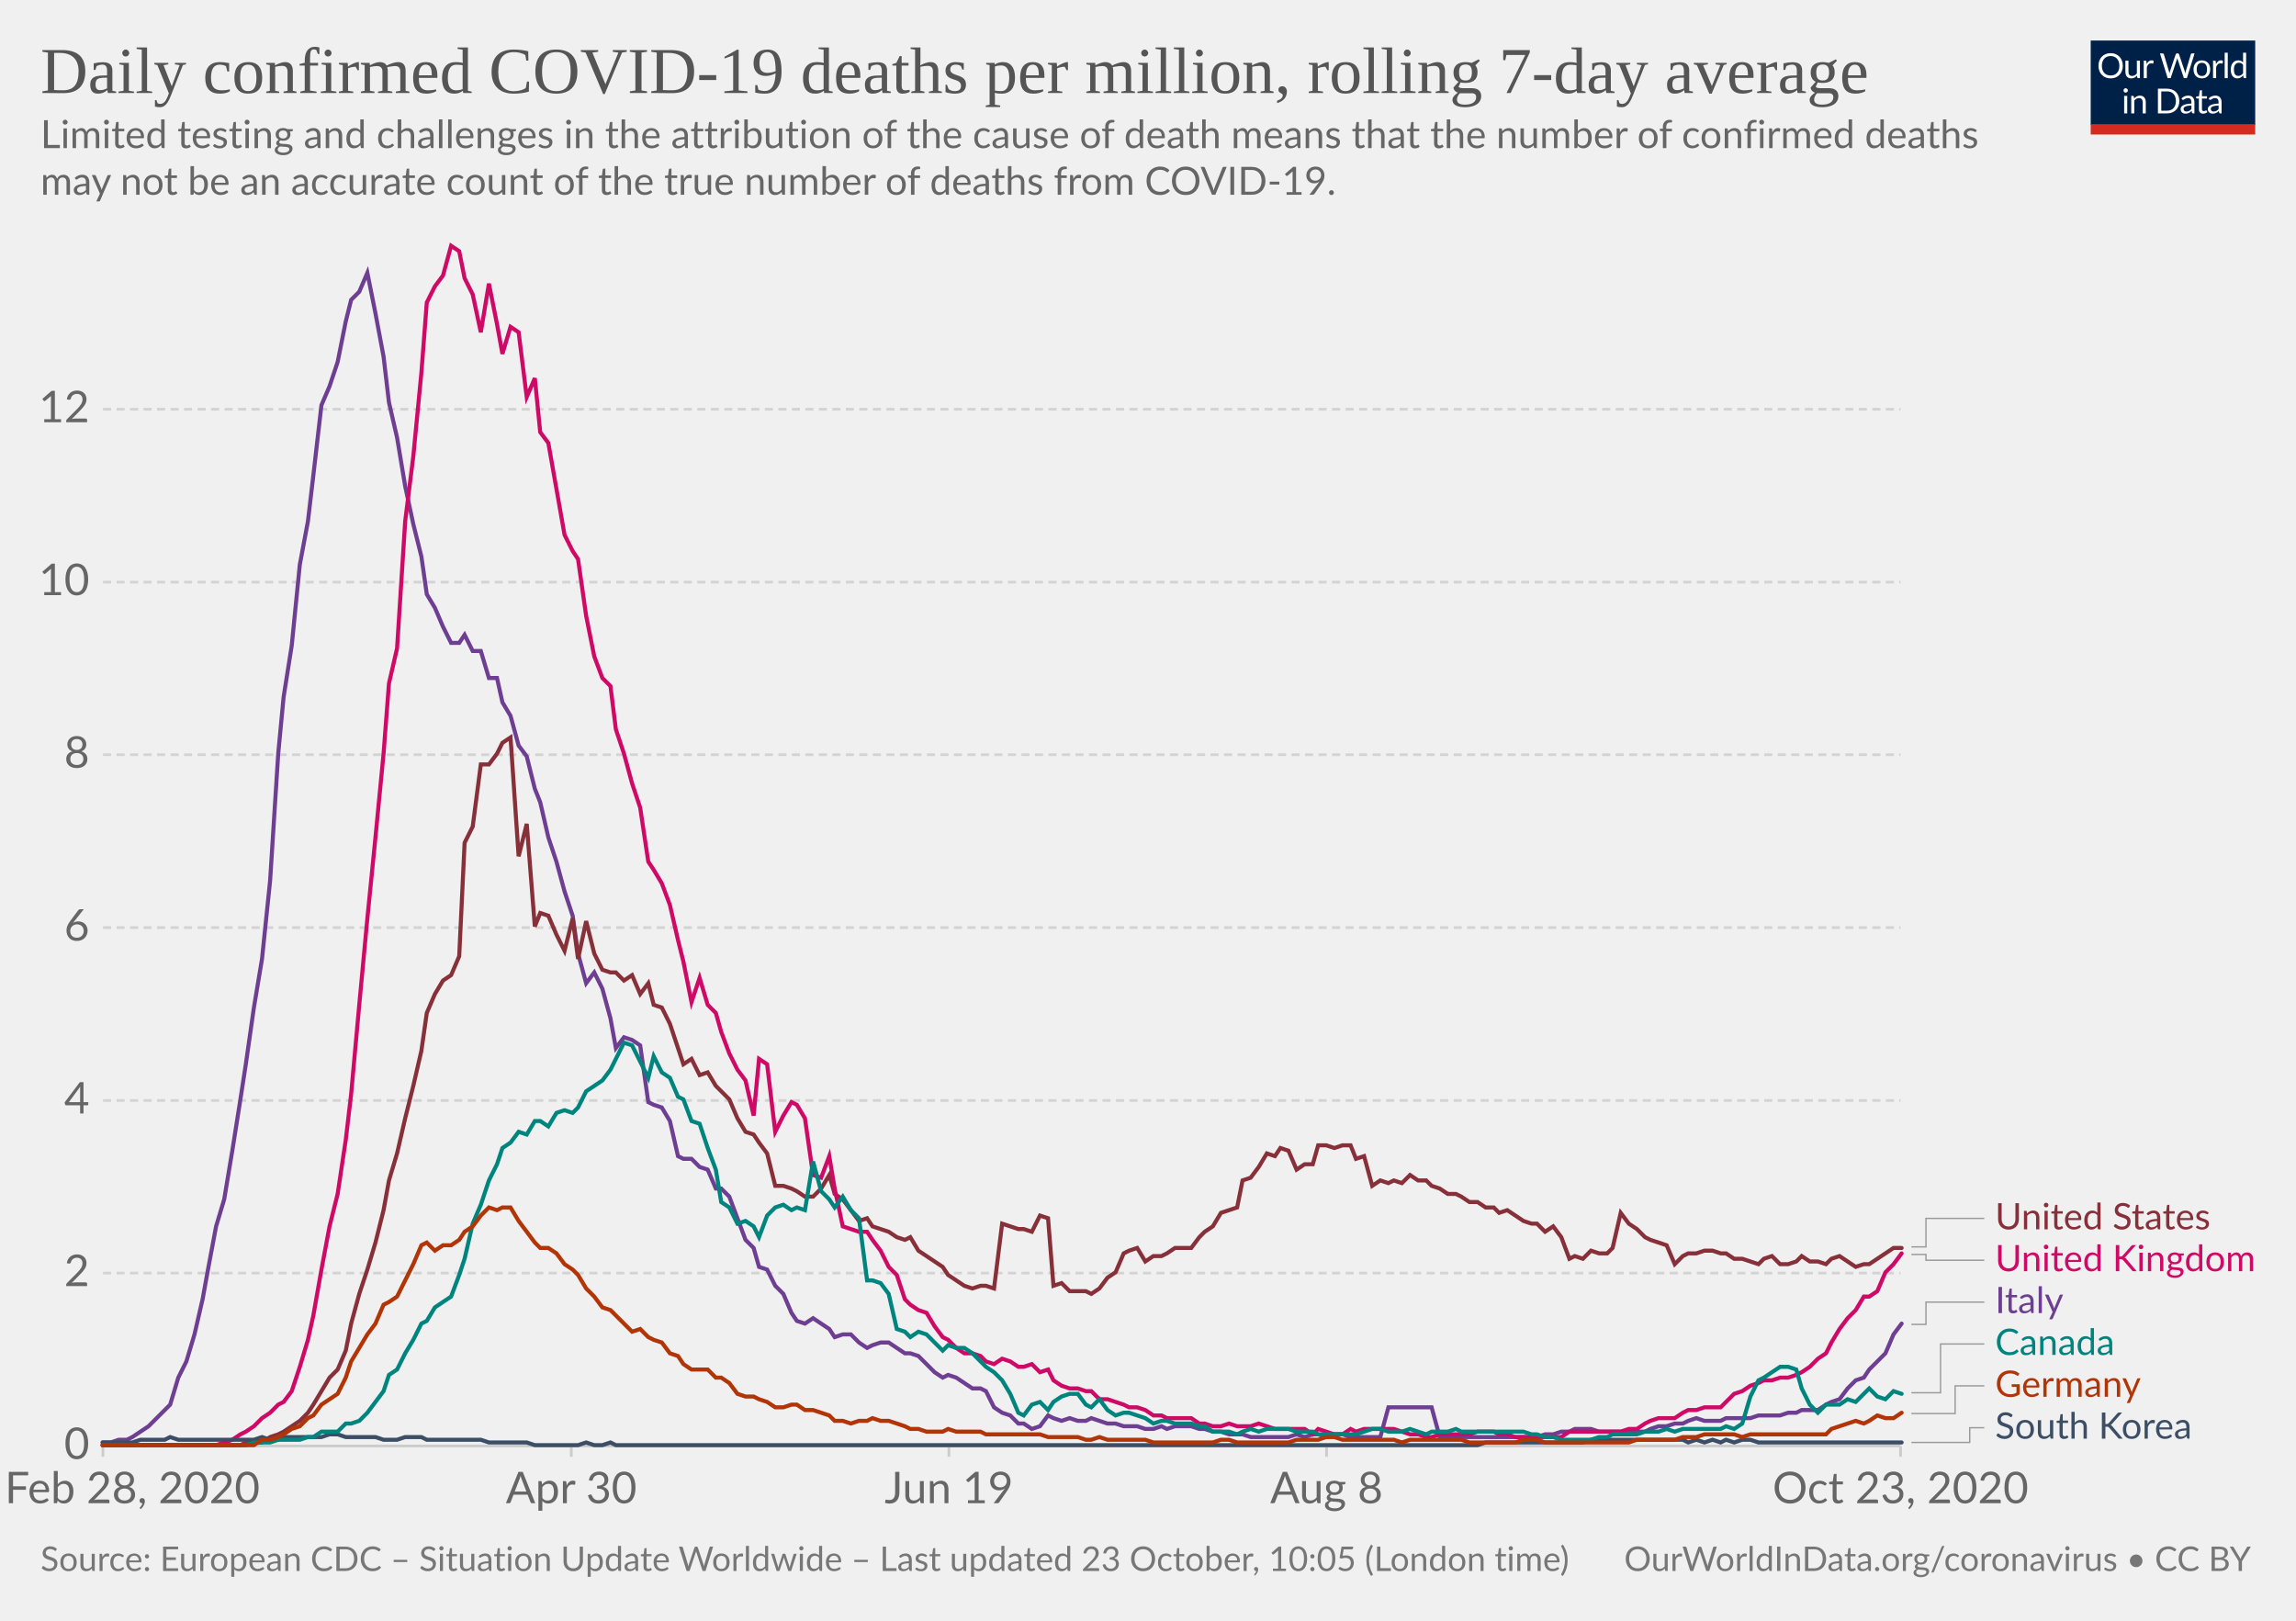
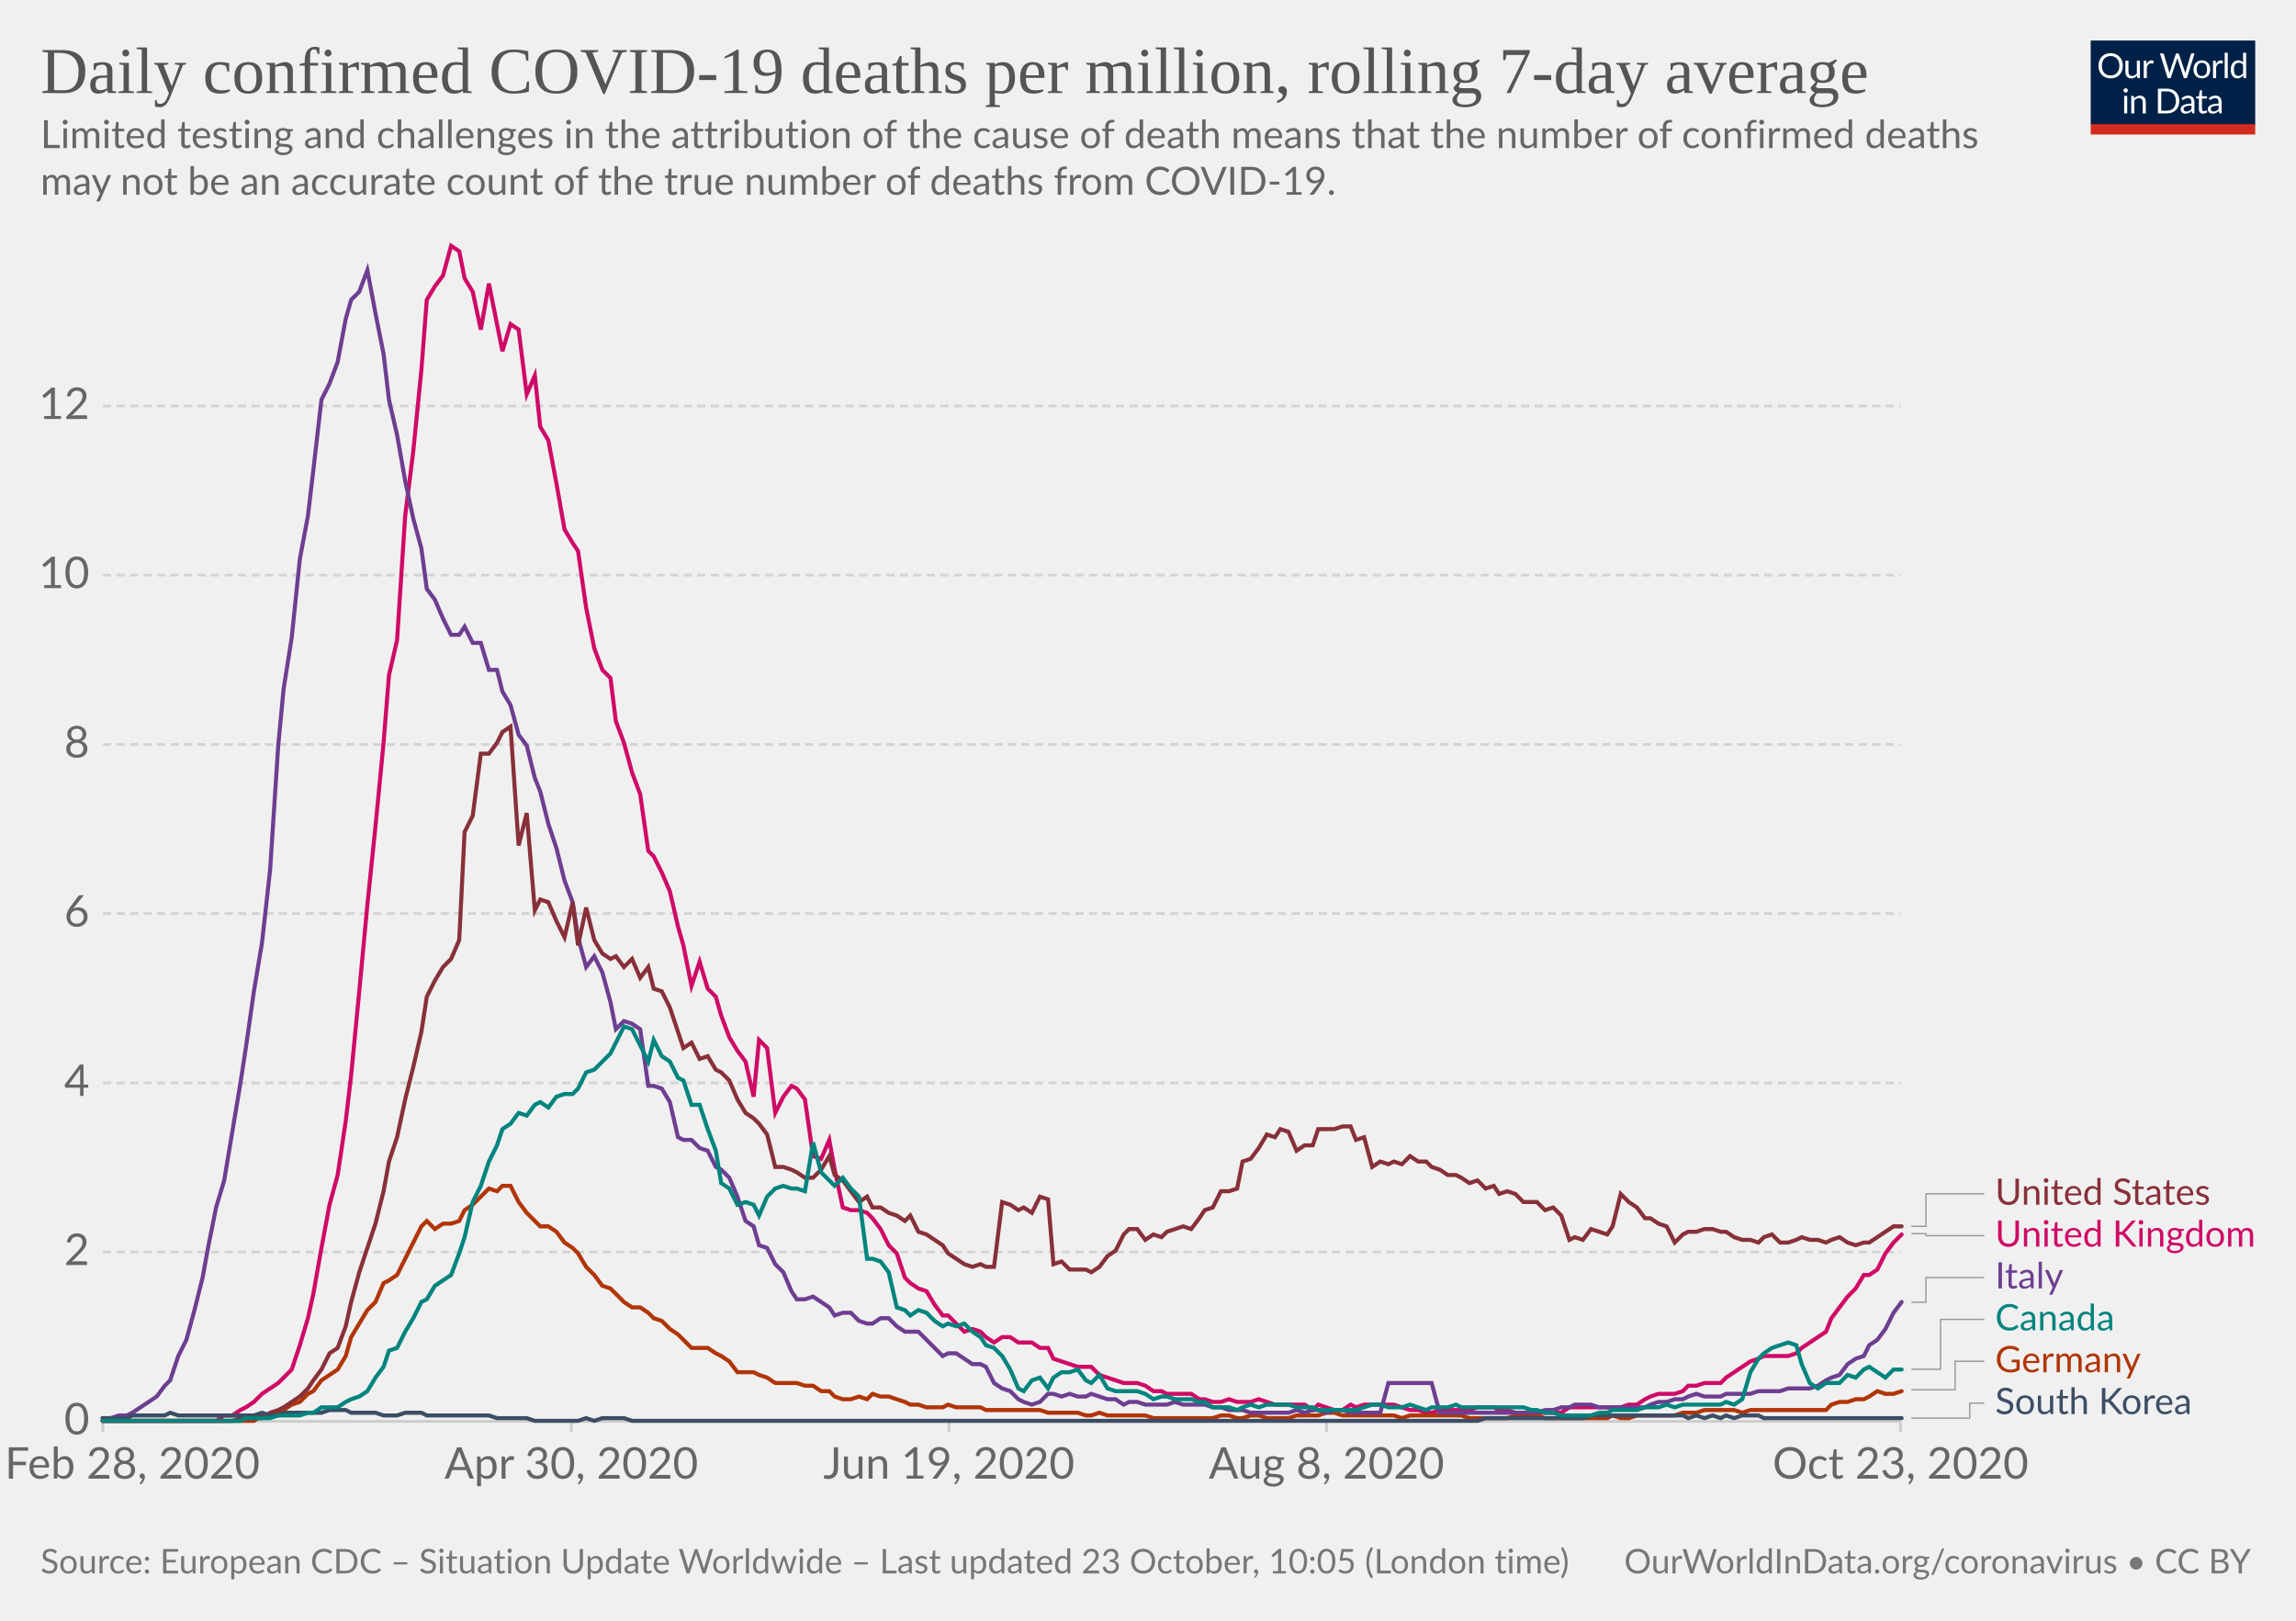
<svg xmlns="http://www.w3.org/2000/svg" version="1.1" style="background-color:#fff;-webkit-font-smoothing:antialiased" width="850" height="600" viewBox="0 0 850 600" font-family="Lato,'Helvetica Neue',Helvetica,Arial,sans-serif" font-size="18" text-rendering="optimizeLegibility">
  <g class="HeaderView">
    <g transform="matrix(.29 0 0 .29 774 15)">
-       <svg width="210" height="120" viewBox="0 0 210 120" fill="none">
+       <svg className="owidLog" width="210" height="120" viewBox="0 0 210 120" fill="none">
        <g clip-path="url(#clip0)">
          <path d="M0 0h210v107.89H0V0z" fill="#002147" />
          <path d="M40.98 32.25c0 2.36-.38 4.53-1.12 6.51a14.26 14.26 0 01-8.1 8.4c-1.9.78-4.02 1.17-6.34 1.17a16.6 16.6 0 01-6.33-1.17 14.31 14.31 0 01-8.08-8.4 18.29 18.29 0 01-1.12-6.51c0-2.36.38-4.53 1.12-6.5a14.32 14.32 0 018.07-8.44c1.92-.8 4.03-1.19 6.34-1.19 2.32 0 4.43.4 6.34 1.19 1.92.8 3.56 1.9 4.93 3.34a14.87 14.87 0 013.17 5.1 18.1 18.1 0 011.12 6.5zm-4.38 0c0-1.94-.26-3.68-.8-5.22a10.91 10.91 0 00-2.24-3.89 9.68 9.68 0 00-3.52-2.46 11.95 11.95 0 00-4.62-.86c-1.68 0-3.21.28-4.6.86a9.88 9.88 0 00-3.54 2.46 10.91 10.91 0 00-2.24 3.9c-.53 1.53-.8 3.27-.8 5.2 0 1.94.27 3.68.8 5.22a11.17 11.17 0 002.24 3.9 10.01 10.01 0 003.55 2.44c1.38.56 2.9.83 4.6.83 1.7 0 3.24-.27 4.61-.83a9.8 9.8 0 003.52-2.44 11.17 11.17 0 002.25-3.9c.53-1.54.8-3.28.8-5.21zm26.22-6.54V48H60.5c-.56 0-.9-.27-1.05-.81l-.31-2.4a12.45 12.45 0 01-3.26 2.6c-1.2.64-2.58.96-4.13.96-1.22 0-2.3-.2-3.24-.6a6.52 6.52 0 01-2.33-1.7 7.37 7.37 0 01-1.43-2.67c-.3-1.04-.46-2.2-.46-3.45V25.7h3.91v14.22c0 1.68.38 2.99 1.15 3.91.77.93 1.96 1.39 3.54 1.39 1.16 0 2.24-.27 3.23-.82a10.42 10.42 0 002.8-2.28V25.7h3.91zm8.61 4.47a9.94 9.94 0 012.6-3.56 5.64 5.64 0 013.76-1.3c.47 0 .92.05 1.34.15.44.1.83.27 1.17.49l-.3 2.92c-.09.37-.3.55-.66.55-.2 0-.5-.04-.9-.13a6.21 6.21 0 00-3.24.18c-.54.2-1.03.5-1.47.92-.42.4-.81.9-1.17 1.5-.33.58-.64 1.26-.92 2.02V48H67.7V25.71h2.25c.42 0 .72.08.88.25.16.16.27.44.33.83l.26 3.39zm61.16-13.7L122.75 48h-3.82l-7.99-24.05a21.95 21.95 0 01-.42-1.58 38.36 38.36 0 01-.44 1.58L102.05 48h-3.83L88.4 16.47h3.54c.38 0 .7.1.95.29.26.2.43.43.5.73l6.52 21.9c.1.4.2.83.28 1.28.1.46.2.94.29 1.46l.3-1.46c.12-.47.25-.9.38-1.27l7.41-21.91c.1-.25.26-.48.51-.69.27-.22.58-.33.95-.33h1.23c.38 0 .69.1.92.29.24.2.41.43.53.73l7.4 21.9a28.4 28.4 0 01.68 2.62 29.52 29.52 0 01.52-2.61l6.54-21.91c.07-.27.23-.5.48-.7.27-.21.58-.32.95-.32h3.32zm9.35 8.88c1.63 0 3.1.27 4.4.82a9.43 9.43 0 015.46 5.94c.5 1.4.74 2.98.74 4.73 0 1.76-.25 3.34-.74 4.75a9.43 9.43 0 01-5.46 5.92c-1.3.52-2.77.79-4.4.79-1.64 0-3.12-.27-4.44-.8a9.42 9.42 0 01-3.35-2.3c-.92-1-1.63-2.2-2.13-3.61-.49-1.41-.73-3-.73-4.75s.24-3.33.73-4.73c.5-1.43 1.2-2.64 2.13-3.63a9.4 9.4 0 013.35-2.31c1.32-.55 2.8-.82 4.44-.82zm0 19.89c2.2 0 3.84-.73 4.93-2.2 1.08-1.48 1.63-3.54 1.63-6.18 0-2.66-.55-4.72-1.63-6.2-1.09-1.49-2.73-2.23-4.93-2.23-1.12 0-2.09.2-2.93.57a5.7 5.7 0 00-2.06 1.65 7.5 7.5 0 00-1.24 2.67c-.26 1.04-.4 2.22-.4 3.54 0 2.64.55 4.7 1.64 6.18 1.1 1.47 2.76 2.2 4.99 2.2zm17.97-15.07a9.94 9.94 0 012.6-3.56 5.64 5.64 0 013.76-1.3c.47 0 .91.05 1.34.15.44.1.83.27 1.16.49l-.28 2.92c-.09.37-.31.55-.66.55-.2 0-.5-.04-.9-.13a6.2 6.2 0 00-3.24.18c-.54.2-1.03.5-1.47.92-.43.4-.82.9-1.17 1.5a13.1 13.1 0 00-.92 2.02V48h-3.94V25.71h2.24c.43 0 .72.08.88.25.17.16.28.44.33.83l.27 3.39zm15.04-14.59V48h-3.92V15.6h3.92zm19.55 15.43a6.22 6.22 0 00-2.38-2.05 6.7 6.7 0 00-2.86-.6c-2.07 0-3.66.75-4.77 2.23-1.12 1.48-1.68 3.6-1.68 6.33 0 1.46.13 2.7.38 3.74a7.29 7.29 0 001.1 2.56 4.35 4.35 0 001.78 1.45c.7.3 1.5.46 2.4.46 1.29 0 2.41-.3 3.36-.88a9.6 9.6 0 002.67-2.49V31.02zm3.91-15.43V48h-2.33c-.56 0-.9-.27-1.06-.81l-.35-2.71a12.13 12.13 0 01-3.25 2.77 8.28 8.28 0 01-4.23 1.06 7.31 7.31 0 01-6.14-2.9c-.73-.96-1.3-2.15-1.69-3.57a18.35 18.35 0 01.07-9.48 11.29 11.29 0 011.89-3.7 8.7 8.7 0 017.06-3.34 7.96 7.96 0 016.12 2.62V15.59h3.91zM46.61 70.71V93H42.7V70.71h3.91zm.84-7c0 .39-.08.75-.24 1.09a2.81 2.81 0 01-1.52 1.47 2.67 2.67 0 01-2.16 0 2.9 2.9 0 01-1.45-1.47 2.67 2.67 0 010-2.16c.15-.35.35-.65.6-.9.25-.27.53-.47.85-.62a2.67 2.67 0 012.16 0c.35.15.65.35.9.62.27.25.47.55.62.9.16.34.24.7.24 1.08zm7.97 10.24c.49-.54 1-1.04 1.54-1.48a9.85 9.85 0 013.66-1.84 8.96 8.96 0 015.43.35c.94.4 1.72.97 2.33 1.71a7.36 7.36 0 011.43 2.67c.32 1.04.49 2.19.49 3.45V93h-3.94V78.81c0-1.69-.4-3-1.17-3.92-.76-.93-1.93-1.4-3.5-1.4a6.6 6.6 0 00-3.25.83c-1 .56-1.92 1.31-2.77 2.27V93h-3.94V70.71h2.35c.56 0 .9.28 1.04.82l.3 2.42zm57.7 3.3c0 2.36-.37 4.5-1.11 6.44a14.3 14.3 0 01-3.17 4.98 14.1 14.1 0 01-4.93 3.2c-1.9.76-4.02 1.13-6.33 1.13H85.8V61.47h11.77c2.31 0 4.42.39 6.33 1.15a13.8 13.8 0 018.1 8.18 17.75 17.75 0 011.12 6.45zm-4.37 0c0-1.94-.26-3.67-.8-5.2a10.94 10.94 0 00-2.23-3.87 9.57 9.57 0 00-3.53-2.42 12.23 12.23 0 00-4.61-.83h-7.5v24.62h7.5c1.7 0 3.24-.28 4.61-.84a9.7 9.7 0 003.53-2.4 10.94 10.94 0 002.24-3.87c.53-1.53.8-3.26.8-5.2zm19.8 5.72c-1.8.06-3.34.2-4.62.44-1.26.22-2.3.51-3.1.88-.8.36-1.37.8-1.74 1.3-.35.5-.53 1.05-.53 1.67 0 .58.1 1.1.3 1.52a3 3 0 00.76 1.05c.34.27.73.46 1.17.6.45.11.94.17 1.45.17a7.28 7.28 0 003.5-.81 11.95 11.95 0 002.82-2.2v-4.62zm-12.65-9.11a12.73 12.73 0 013.98-2.66c1.43-.59 3-.88 4.73-.88 1.25 0 2.36.2 3.33.61a6.81 6.81 0 013.94 4.38c.33 1.04.5 2.19.5 3.43V93h-1.74a1.8 1.8 0 01-.88-.18c-.2-.13-.36-.38-.48-.74l-.44-2.12c-.59.55-1.16 1.03-1.72 1.46a9.48 9.48 0 01-3.74 1.7c-.69.15-1.46.23-2.3.23-.87 0-1.69-.12-2.45-.35a5.34 5.34 0 01-3.34-2.93 6.64 6.64 0 01-.49-2.64c0-.88.25-1.72.73-2.53a6.33 6.33 0 012.35-2.17c1.09-.63 2.5-1.15 4.25-1.54 1.75-.41 3.89-.65 6.42-.7v-1.75c0-1.73-.37-3.03-1.12-3.91-.75-.9-1.84-1.34-3.28-1.34-.97 0-1.78.12-2.44.37-.64.23-1.2.5-1.7.81l-1.23.82c-.33.23-.67.35-1 .35-.27 0-.5-.07-.69-.2a2.1 2.1 0 01-.48-.53l-.7-1.25zm27.67 19.5c-1.76 0-3.12-.5-4.07-1.48-.94-.98-1.41-2.4-1.41-4.25V74h-2.68a.9.9 0 01-.6-.2c-.16-.14-.24-.36-.24-.66v-1.56l3.65-.46.9-6.89a.9.9 0 01.29-.52.88.88 0 01.62-.22H142v7.67h6.44V74H142v13.38c0 .94.22 1.63.68 2.09.45.45 1.04.68 1.76.68a3.21 3.21 0 001.85-.53l.55-.35c.16-.12.3-.18.41-.18.2 0 .4.13.55.38l1.15 1.87a7.45 7.45 0 01-2.44 1.5c-.96.35-1.94.52-2.95.52zm19.68-10.4c-1.8.07-3.34.21-4.62.45-1.26.22-2.3.51-3.1.88-.8.36-1.37.8-1.74 1.3-.35.5-.53 1.05-.53 1.67 0 .58.1 1.1.3 1.52.18.42.44.77.76 1.05.34.27.73.46 1.17.6.45.11.94.17 1.45.17a7.3 7.3 0 003.5-.81 12.04 12.04 0 002.82-2.2v-4.62zm-12.65-9.1a12.72 12.72 0 013.99-2.66c1.42-.59 3-.88 4.72-.88 1.25 0 2.36.2 3.33.61a6.81 6.81 0 013.94 4.38c.33 1.04.5 2.19.5 3.43V93h-1.74a1.8 1.8 0 01-.88-.18c-.2-.13-.36-.38-.48-.74l-.44-2.12c-.59.55-1.16 1.03-1.72 1.46a9.48 9.48 0 01-3.74 1.7c-.69.15-1.46.23-2.3.23-.87 0-1.69-.12-2.45-.35a5.33 5.33 0 01-3.34-2.93 6.62 6.62 0 01-.49-2.64c0-.88.25-1.72.73-2.53a6.33 6.33 0 012.35-2.17c1.09-.63 2.5-1.15 4.25-1.54a31.2 31.2 0 016.42-.7v-1.75c0-1.73-.37-3.03-1.12-3.91-.75-.9-1.84-1.34-3.28-1.34-.97 0-1.78.12-2.44.37-.64.23-1.2.5-1.7.81-.46.3-.87.57-1.22.82-.34.23-.68.35-1.02.35-.26 0-.49-.07-.68-.2a1.88 1.88 0 01-.48-.53l-.7-1.25z" fill="#fff" />
          <path fill="#D42B21" d="M0 106.79h210V120H0z" />
        </g>
        <defs>
          <clipPath id="clip0">
            <path fill="#fff" d="M0 0h210v120H0z" />
          </clipPath>
        </defs>
      </svg>
    </g>
-     <a href="https://ourworldindata.org/grapher/daily-covid-deaths-per-million-7-day-average?time=2020-02-28..latest" target="_blank" rel="noopener" font-family="&quot;Playfair Display&quot;,Georgia,&quot;Times New Roman&quot;,serif">
+     <a href="https://ourworldindata.org/grapher/daily-covid-deaths-per-million-7-day-average" target="_blank" rel="noopener" font-family="&quot;Playfair Display&quot;,Georgia,&quot;Times New Roman&quot;,serif">
      <text font-size="24.3" x="15" y="34.4" fill="#555">
        <tspan x="15" y="34.44">Daily confirmed COVID-19 deaths per million, rolling 7-day average</tspan>
      </text>
    </a>
    <text font-size="14.4" x="15" y="54.8" fill="#666">
      <tspan x="15" y="54.82">Limited testing and challenges in the attribution of the cause of death means that the number of confirmed deaths</tspan>
      <tspan x="15" y="72.1">may not be an accurate count of the true number of deaths from COVID-19.</tspan>
    </text>
  </g>
  <g class="LineChart">
-     <defs>
-       <clipPath id="a">
-         <path d="M28.14 0h830v930.4h-830z" />
-       </clipPath>
-     </defs>
    <g class="DualAxisView">
      <g class="HorizontalAxis">
-         <path stroke="#ccc" d="M38.1 535.3v4M211.5 535.3v4M351.3 535.3v4M491.1 535.3v4M703.6 535.3v4" />
-         <text x="49" y="556.5" fill="#666" text-anchor="middle" font-size="16.2">Feb 28, 2020</text>
-         <text x="211.5" y="556.5" fill="#666" text-anchor="middle" font-size="16.2">Apr 30</text>
-         <text x="351.3" y="556.5" fill="#666" text-anchor="middle" font-size="16.2">Jun 19</text>
-         <text x="491.1" y="556.5" fill="#666" text-anchor="middle" font-size="16.2">Aug 8</text>
-         <text x="703.6" y="556.5" fill="#666" text-anchor="middle" font-size="16.2">Oct 23, 2020</text>
+         <path stroke="#ccc" d="M38.1 526.2v4M211.5 526.2v4M351.3 526.2v4M491.1 526.2v4M703.6 526.2v4" />
+         <text x="49" y="547.4" fill="#666" text-anchor="middle" font-size="16.2">Feb 28, 2020</text>
+         <text x="211.5" y="547.4" fill="#666" text-anchor="middle" font-size="16.2">Apr 30, 2020</text>
+         <text x="351.3" y="547.4" fill="#666" text-anchor="middle" font-size="16.2">Jun 19, 2020</text>
+         <text x="491.1" y="547.4" fill="#666" text-anchor="middle" font-size="16.2">Aug 8, 2020</text>
+         <text x="703.6" y="547.4" fill="#666" text-anchor="middle" font-size="16.2">Oct 23, 2020</text>
      </g>
      <g class="VerticalAxis" fill="#666" dominant-baseline="middle" text-anchor="end" font-size="16.2">
-         <text x="33.14" y="535.3">0</text>
-         <text x="33.14" y="471.3">2</text>
-         <text x="33.14" y="407.4">4</text>
-         <text x="33.14" y="343.4">6</text>
-         <text x="33.14" y="279.4">8</text>
-         <text x="33.14" y="215.5">10</text>
-         <text x="33.14" y="151.5">12</text>
+         <text x="33.14" y="526.2">0</text>
+         <text x="33.14" y="463.5">2</text>
+         <text x="33.14" y="400.9">4</text>
+         <text x="33.14" y="338.2">6</text>
+         <text x="33.14" y="275.6">8</text>
+         <text x="33.14" y="212.9">10</text>
+         <text x="33.14" y="150.3">12</text>
      </g>
      <g class="AxisGridLines horizontalLines">
-         <path stroke="#ccc" d="M38.14 535.3h665.47" />
-         <path stroke="#d3d3d3" stroke-dasharray="3,2" d="M38.14 471.3h665.47M38.14 407.4h665.47M38.14 343.4h665.47M38.14 279.4h665.47M38.14 215.5h665.47M38.14 151.5h665.47" />
+         <path stroke="#ccc" d="M38.14 526.2h665.47" />
+         <path stroke="#d3d3d3" stroke-dasharray="3,2" d="M38.14 463.5h665.47M38.14 400.9h665.47M38.14 338.2h665.47M38.14 275.6h665.47M38.14 212.9h665.47M38.14 150.3h665.47" />
      </g>
    </g>
-     <g clip-path="url(#a)">
-       <g class="LineLabels" cursor="pointer">
+     <g clip-path="url(#boundsClip-51))">
+       <g class="LineLabels" cursor="default">
        <g class="legendMark">
          <g class="indicator">
-             <path d="M707.61 461.6h5.4v-10.55h21.6" stroke="#999" stroke-width=".5" fill="none" />
+             <path d="M707.61 454h5.4v-12.05h21.6" stroke="#999" stroke-width=".5" fill="none" />
          </g>
-           <text font-size="13.5" x="738.6" y="455.1" fill="#883039">
-             <tspan x="738.61" y="455.1">United States</tspan>
+           <text font-size="13.5" x="738.6" y="446" fill="#883039">
+             <tspan x="738.61" y="446">United States</tspan>
          </text>
        </g>
        <g class="legendMark">
          <g class="indicator">
-             <path d="M707.61 464.4h5.4v2.15h21.6" stroke="#999" stroke-width=".5" fill="none" />
+             <path d="M707.61 456.7h5.4v.75h21.6" stroke="#999" stroke-width=".5" fill="none" />
          </g>
-           <text font-size="13.5" x="738.6" y="470.6" fill="#CF0A66">
-             <tspan x="738.61" y="470.6">United Kingdom</tspan>
+           <text font-size="13.5" x="738.6" y="461.5" fill="#CF0A66">
+             <tspan x="738.61" y="461.5">United Kingdom</tspan>
          </text>
        </g>
        <g class="legendMark">
          <g class="indicator">
-             <path d="M707.61 490.3h5.4v-8.25h21.6" stroke="#999" stroke-width=".5" fill="none" />
+             <path d="M707.61 482.1h5.4v-9.15h21.6" stroke="#999" stroke-width=".5" fill="none" />
          </g>
-           <text font-size="13.5" x="738.6" y="486.1" fill="#6D3E91">
-             <tspan x="738.61" y="486.1">Italy</tspan>
+           <text font-size="13.5" x="738.6" y="477" fill="#6D3E91">
+             <tspan x="738.61" y="477">Italy</tspan>
          </text>
        </g>
        <g class="legendMark">
          <g class="indicator">
-             <path d="M707.61 515.6h10.8v-18.05h16.2" stroke="#999" stroke-width=".5" fill="none" />
+             <path d="M707.61 506.9h10.8v-18.45h16.2" stroke="#999" stroke-width=".5" fill="none" />
          </g>
-           <text font-size="13.5" x="738.6" y="501.6" fill="#00847E">
-             <tspan x="738.61" y="501.6">Canada</tspan>
+           <text font-size="13.5" x="738.6" y="492.5" fill="#00847E">
+             <tspan x="738.61" y="492.5">Canada</tspan>
          </text>
        </g>
        <g class="legendMark">
          <g class="indicator">
-             <path d="M707.61 523.3h16.2v-10.25h10.8" stroke="#999" stroke-width=".5" fill="none" />
+             <path d="M707.61 514.5h16.2v-10.55h10.8" stroke="#999" stroke-width=".5" fill="none" />
          </g>
-           <text font-size="13.5" x="738.6" y="517.1" fill="#B13507">
-             <tspan x="738.61" y="517.1">Germany</tspan>
+           <text font-size="13.5" x="738.6" y="508" fill="#B13507">
+             <tspan x="738.61" y="508">Germany</tspan>
          </text>
        </g>
        <g class="legendMark">
          <g class="indicator">
-             <path d="M707.61 534h21.6v-5.45h5.4" stroke="#999" stroke-width=".5" fill="none" />
+             <path d="M707.61 525h21.6v-5.55h5.4" stroke="#999" stroke-width=".5" fill="none" />
          </g>
-           <text font-size="13.5" x="738.6" y="532.6" fill="#3C4E66">
-             <tspan x="738.61" y="532.6">South Korea</tspan>
+           <text font-size="13.5" x="738.6" y="523.5" fill="#3C4E66">
+             <tspan x="738.61" y="523.5">South Korea</tspan>
          </text>
        </g>
      </g>
      <g class="Lines">
-         <g class="key-Italy_0">
-           <path stroke="#6D3E91" stroke-linecap="round" d="M38 534h3l3-1h3l2-1 3-2 3-2 3-3 3-3 2-2 3-10 3-6 3-10 3-13 2-11 3-16 3-10 3-18 3-19 2-13 3-21 3-18 3-29 3-47 2-21 3-19 3-30 3-16 2-17 3-26 3-7 3-9 3-15 2-8 3-3 3-7 3 15 3 16 2 17 3 13 3 18 3 14 3 12 2 14 3 5 3 7 3 6h3l2-3 3 6h3l3 10h3l2 9 3 5 3 11 3 4 3 12 2 5 3 13 3 9 3 11 3 9 2 14 3 11 3-4 3 6 3 11 2 11 3-4 3 1 3 2 3 21 2 1 3 1 3 5 3 13 2 1h3l3 3 3 1 3 7h2l3 3 3 8 3 8 3 3 2 7 3 1 3 6 3 3 3 7 2 3 3 1 3-2 3 2 3 2 2 3 3-1h3l3 3 3 2 2-1 3-1h3l3 2 3 2h2l3 1 3 3 3 3 3 2 2-1 3 1 3 2 3 2h3l2 1 3 6 3 2 3 1 3 3h2l3 2 3-1 3-4 2 1 3 1 3-1 3 1h3l2-1 3 1 3 1h3l3 1h5l3 1h3l3-1 2 1 3-1h6l3 1h2l3 1h3l3 1h5l3 1h14l3-1 3 1 3-1h2l3 1 3-1h3l3 1h11l3-11h16l3 11h36l3-1h3l3-1h3l2-1h6l3 1h17l2-1 3-1h3l3-1h3l2-1 3-1 3 1h6l2-1h9l3-1h8l3-1h3l2-1h6l3-2 2-1 3-1 3-4 3-3 3-1 2-3 3-3 3-3 3-7 3-4" fill="none" stroke-width="1.5" />
+         <g>
+           <path stroke-linecap="round" stroke="#ddd" d="M38 526h42l3-2h3l3-2 2-1 3-2 3-3 3-2 3-2 2-2 3-3 3-9 3-10 2-9 3-17 3-16 3-11 3-20 2-17 3-31 3-32 3-29 3-31 2-25 3-13 3-46 3-24 3-30 2-26 3-5 3-4 3-11 3 2 2 10 3 5 3 14 3-17 3 15 2 10 3-10 3 2 3 24 3-7 2 19 3 5 3 16 3 17 3 5 2 3 3 21 3 15 3 8 3 3 2 16 3 8 3 11 3 8 3 21 2 2 3 6 3 7 3 13 2 7 3 15 3-9 3 10 3 3 2 7 3 8 3 5 3 4 3 13 2-21 3 3 3 24 3-6 3-4 2 1 3 4 3 21 3 1 3-7 2 11 3 14 3 1h3l3 1 2 2 3 4 3 6 3 3 3 9 2 2 3 2 3 1 3 5 3 4h2l3 3 3 3 3-1 3 1 2 2 3 2 3-2h3l3 2h5l3 2h3l2 4 3 1 3 1 3 1h5l3 3 3 1 3 1 3 1h5l3 1 3 2h3l2 1h9l3 2h2l3 1h3l3-1 3 1h5l3-1 3 1 3 1h11l3 2 2-2 3 1 3 1h3l3-2 2 1 3-1h11l3 1 3 1h3l3 1h2l3-1h11l3-1h6l2 1h3l3 1h17l3-2h19l3-1h3l3-2 2-1 3-1h6l3-1 2-2h3l3-1h6l2-2 3-2 3-2 3-2 3-1 2-1h9l3-1 2-2 3-2 3-2 3-2 2-5 3-4 3-4 3-3 3-5h2l3-2 3-6 3-4 3-3" fill="none" stroke-width="1" />
        </g>
-         <g class="key-United-States_0">
-           <path stroke="#883039" stroke-linecap="round" d="M38 535h51l2-1h6l3-2 3-1 2-1 3-2 3-2 3-3 2-3 3-5 3-5 3-3 3-7 2-10 3-11 3-9 3-10 3-12 2-11 3-10 3-13 3-12 3-13 2-14 3-7 3-5 3-2 3-7 2-42 3-6 3-23h3l3-4 2-4 3-2 3 44 3-12 3 38 2-5 3 1 3 7 3 6 3-12 2 15 3-14 3 12 3 6 3 1h2l3 3 3-2 3 7 3-4 2 8 3 1 3 6 3 9 2 6 3-2 3 6 3-1 3 5 2 2 3 3 3 7 3 5 3 1 2 3 3 4 3 12h3l3 1 2 1 3 2h3l3-3 3-5 2 7 3 2 3 4 3 4 3-1 2 3 3 1 3 1 3 2 3 1 2-1 3 5 3 2 3 2 3 2 2 3 3 2 3 2 3 1 3-1h2l3 1 3-24 3 1 3 1h2l3 1 3-6 3 1 2 25 3-1 3 3h6l2 1 3-2 3-4 3-2 3-7 2-1 3-1 3 5 3-2h3l2-1 3-2h6l3-4 2-2 3-2 3-5 3-1 3-1 2-10 3-1 3-4 3-5 3 1 2-3 3 1 3 7 3-2h3l2-7h3l3 1 3-1h3l2 5 3-1 3 11 3-2 3 1 2-1 3 1 3-3 3 2h3l2 2 3 1 3 2h3l2 1 3 2h3l3 2h3l2 2 3-1 3 2 3 2 3 1h2l3 3 3-2 3 4 3 8 2-1 3 1 3-3 3 1h3l2-2 3-13 3 4 3 2 3 3 2 1 3 1 3 1 3 7 3-3 2-1h3l3-1h3l3 1h2l3 2h3l3 1 3 1 2-2 3-1 3 3h3l3-1 2-2 3 2h3l3 1 2-2 3-1 3 2 3 2 3-1h2l3-2 3-2 3-2h3" fill="none" stroke-width="1.5" />
+         <g>
+           <path stroke-linecap="round" stroke="#ddd" d="M38 526h56l3-2h3l3-1 2-1 3-2 3-1 3-3 2-1 3-4 3-2 3-2 3-5 2-7 3-5 3-5 3-3 3-7 2-1 3-2 3-6 3-6 3-6 2-2 3 3 3-2h3l3-1 2-4 3-2 3-3 3-3 3 1 2-2h3l3 6 3 4 3 3 2 2h3l3 2 3 4 3 2 2 2 3 5 3 3 3 4 3 1 2 2 3 3 3 2h3l3 2 2 2 3 1 3 3 3 2 2 2 3 3h6l3 2 2 1 3 2 3 4h6l2 1 3 1 3 2h8l3 1h3l3 2h3l2 2 3 1h3l3-1 3 1 2-2 3 1h3l3 1 3 1 2 1h3l3 1h6l2-1 3 1h9l2 1h20l3 1h11l3 1h2l3-1 3 1h14l3 1h22l3-1h3l3 1h2l3-1h3l3 1h8l3-1h8l3-1h3l3 1h19l3 1 3-1h19l3 1h14l3-1h8l3 1h23l2-1 3 1h3l3-1h14l3-1h5l3-1h11l3 1 3-1h28l2-2 3-1h3l3-1h3l2-1 3-2 3 1h3l3-1" fill="none" stroke-width="1" />
        </g>
-         <g class="key-United-Kingdom_0">
-           <path stroke="#CF0A66" stroke-linecap="round" d="M38 535h42l3-1 3-1 3-2 2-1 3-2 3-3 3-2 3-3 2-1 3-4 3-9 3-10 2-9 3-17 3-16 3-12 3-20 2-17 3-33 3-32 3-30 3-31 2-26 3-13 3-47 3-24 3-31 2-26 3-6 3-4 3-11 3 2 2 10 3 6 3 14 3-18 3 15 2 11 3-10 3 2 3 24 3-7 2 20 3 4 3 17 3 17 3 6 2 3 3 21 3 15 3 8 3 3 2 16 3 9 3 11 3 9 3 20 2 3 3 5 3 8 3 13 2 8 3 15 3-9 3 10 3 3 2 7 3 8 3 6 3 4 3 13 2-21 3 2 3 25 3-6 3-5 2 1 3 5 3 21 3 1 3-8 2 12 3 14 3 1 3 1h3l2 3 3 4 3 6 3 3 3 9 2 2 3 2 3 1 3 5 3 4 2 1 3 3 3 2h3l3 1 2 2 3 1 3-2 3 1 3 2h2l3-1 3 3 3-1 2 4 3 2 3 1h3l3 1h2l3 3h3l3 1 3 1 2 1h3l3 1 3 2h3l2 1h9l3 2h2l3 1h3l3-1 3 1h5l3-1 3 1 3 1h11l3 2 2-2 3 1 3 1h3l3-2 2 1 3-1h11l3 1 3 1h3l3 1h2l3-1h11l3-1h6l2 1h3l3 1h17l3-2h19l3-1h3l3-2 2-1 3-1h6l3-2 2-1h3l3-1h6l2-2 3-3 3-1 3-2 3-1 2-1h3l3-1h3l3-1 2-1 3-2 3-3 3-2 2-4 3-5 3-4 3-3 3-5h2l3-2 3-7 3-3 3-4" fill="none" stroke-width="1.5" />
+         <g>
+           <path stroke-linecap="round" stroke="#ddd" d="M38 525h3l3-1h3l2-1 3-2 3-2 3-2 3-4 2-2 3-9 3-6 3-11 3-12 2-11 3-15 3-10 3-18 3-18 2-13 3-21 3-18 3-27 3-46 2-21 3-19 3-29 3-16 2-17 3-26 3-6 3-8 3-16 2-7 3-3 3-8 3 16 3 15 2 17 3 13 3 17 3 14 3 11 2 15 3 4 3 7 3 6h3l2-3 3 6h3l3 10h3l2 8 3 5 3 11 3 4 3 12 2 5 3 12 3 9 3 12 3 8 2 13 3 11 3-4 3 6 3 11 2 10 3-3 3 1 3 2 3 21h2l3 1 3 5 3 13 2 1h3l3 3 3 1 3 6 2 1 3 3 3 7 3 9 3 2 2 7 3 1 3 6 3 3 3 7 2 3h3l3-1 3 2 3 2 2 3 3-1h3l3 3 3 1h2l3-2h3l3 3 3 2h5l3 3 3 3 3 3 2-1h3l3 2 3 2h3l2 1 3 6 3 2 3 1 3 3 2 1 3 1 3-1 3-3h2l3 1 3-1 3 1h3l2-1 3 1 3 1h3l3 2 2-1h3l3 1h8l3-1 3 1h8l3 1h3l3 1h5l3 1h14l3-1 3 1 3-1h2l3 1 3-1h3l3 1h11l3-11h16l3 11h36l3-1h3l3-1h3l2-1h6l3 1h17l2-1 3-1h3l3-1h3l2-1 3-1 3 1h6l2-1h9l3-1h8l3-1h8l3-1 3-2 2-1 3-1 3-4 3-2 3-1 2-4 3-2 3-4 3-6 3-4" fill="none" stroke-width="1" />
        </g>
-         <g class="key-South-Korea_0">
-           <path stroke="#3C4E66" stroke-linecap="round" d="M38 534h11l3-1h9l2-1 3 1h28l3-1 3 1h3l2-1h14l3-1h3l3 1h11l3 1h5l3-1h6l2 1h20l3 1h14l3 1h16l3-1 3 1h3l3-1 2 1h319l3-1h36l3-1h34l2 1 3-1 3 1 3-1 3 1 2-1 3 1 3-1h3l3 1h53" fill="none" stroke-width="1.5" />
+         <g>
+           <path stroke-linecap="round" stroke="#ddd" d="M38 526h48l3-1h8l3-2 3-1 2-1 3-2 3-2 3-3 2-3 3-4 3-6 3-2 3-8 2-9 3-11 3-9 3-9 3-12 2-11 3-9 3-14 3-12 3-13 2-13 3-6 3-5 3-3 3-7 2-40 3-6 3-23h3l3-4 2-4 3-2 3 44 3-12 3 36 2-4 3 1 3 7 3 6 3-13 2 16 3-14 3 12 3 5 3 2 2-1 3 4 3-3 3 7 3-4 2 8 3 1 3 6 3 9 2 6 3-2 3 6 3-1 3 5 2 1 3 3 3 7 3 5 3 2 2 2 3 4 3 12h3l3 1 2 1 3 2h3l3-3 3-5 2 7 3 2 3 4 3 4 3-2 2 4h3l3 2 3 1 3 2 2-2 3 6 3 1 3 2 3 2 2 3 3 2 3 2 3 1 3-1 2 1h3l3-24 3 1 3 2 2-1 3 2 3-6 3 1 2 24 3-1 3 3h6l2 1 3-2 3-4 3-2 3-6 2-2h3l3 4 3-2 3 1 2-2 3-1 3-1 3 1 3-4 2-3 3-1 3-6h3l3-1 2-10 3-1 3-4 3-5 3 1 2-3 3 1 3 7 3-2h3l2-6h6l3-1h3l2 5 3-1 3 11 3-2 3 1 2-1 3 1 3-3 3 2h3l2 2 3 1 3 2h3l2 1 3 2 3-1 3 3 3-1 2 3 3-1 3 1 3 3h5l3 3 3-1 3 3 3 9 2-1 3 1 3-4 3 1 3 1 2-3 3-12 3 3 3 2 3 4h2l3 2 3 1 3 6 3-3 2-1h3l3-1h3l3 1h2l3 2 3 1h3l3 1 2-2 3-1 3 3h3l3-1 2-1 3 1h3l3 1 2-1 3-1 3 2 3 1 3-1h2l3-2 3-2 3-2h3" fill="none" stroke-width="1" />
        </g>
-         <g class="key-Canada_0">
-           <path stroke="#00847E" stroke-linecap="round" d="M38 535h53l3-1h6l3-1h8l3-1h2l3-2h6l3-3h2l3-1 3-3 3-4 3-4 2-6 3-2 3-6 3-5 3-6 2-1 3-5 3-2 3-2 3-8 2-6 3-13 3-7 3-9 3-6 2-6 3-2 3-4 3 1 3-5h2l3 2 3-5 3-1 3 1 2-2 3-6 3-2 3-2 3-4 2-4 3-6 3 1 3 6 3 6 2-8 3 6 3 2 3 7 2 1 3 8 3 1 3 9 3 8 2 12 3 2 3 6 3-1 3 2 2 4 3-8 3-3 3-1 3 2 2-1 3 1 3-18 3 11 3 3 2 3 3-4 3 5 3 3 3 23h2l3 1 3 4 3 13 3 1 2 2 3-2 3 1 3 3 3 3 2-2 3 1h3l3 2 3 3 2 2 3 2 3 3 3 5 3 7 2 1 3-4 3-1 3 3 2-3 3-2 3-1h3l3 4 2 1 3-3 3 4 3 2 3-1h2l3 1 3 1 3 2 3-1h2l3 1h6l3 1h2l3 2h6l3 1 2-1 3-1 3 1 3-1h8l3 1h6l2 1h14l3-1 3-1h3l3 1h5l3-1 3 1 3 1 2-1h6l3-1 2 1h23l3 1h2l3 1h3l3 1h11l3-1h3l2-1h9l3-1h5l3-1 3 1 3-1h14l2-1 3 1 3-2 3-10 3-6 2-1 3-2 3-2h3l3 1 2 7 3 6 3 3 3-3h5l3-2 3 1 3-3 2-2 3 3 3 1 3-3 3 1" fill="none" stroke-width="1.5" />
+         <g>
+           <path stroke-linecap="round" stroke="#ddd" d="M38 525h9l2-1h12l2-1 3 1h28l3-1 3 1h3l2-1h14l3-1h6l2 1h9l3 1h5l3-1h6l2 1h23l3 1h11l3 1h16l3-1 3 1 3-1h8l3 1h313l3-1h36l3-1h34l2 1 3-1 3 1 3-1 3 1 2-1 3 1 3-1h6l2 1h51" fill="none" stroke-width="1" />
        </g>
-         <g class="key-Germany_0">
-           <path stroke="#B13507" stroke-linecap="round" d="M38 535h56l3-2h3l3-1 2-1 3-2 3-1 3-3 2-1 3-4 3-2 3-2 3-6 2-6 3-5 3-5 3-4 3-7 2-1 3-2 3-6 3-6 3-7 2-1 3 3 3-2h3l3-2 2-3 3-2 3-4 3-3 3 1 2-1h3l3 5 3 4 3 4 2 2h3l3 2 3 4 3 2 2 2 3 5 3 3 3 4 3 1 2 2 3 3 3 3 3-1 3 3 2 1 3 1 3 4 3 1 2 3 3 2h6l3 3h2l3 2 3 4 3 1h3l2 1 3 1 3 2h3l3-1h2l3 2h3l3 1 3 1 2 2h3l3 1 3-1h3l2-1 3 1h3l3 1 3 1 2 1h3l3 1h6l2-1 3 1h9l2 1h20l3 1h11l3 1h2l3-1 3 1h14l3 1h22l3-1h3l3 1h19l3-1h8l3-1h3l3 1h19l3 1 3-1h19l3 1h17l3-1h5l3 1h31l3-1h14l3-1h5l3-1h11l3 1 3-1h28l2-2 3-1 3-1 3-1 3 1 2-1 3-2 3 1h3l3-2" fill="none" stroke-width="1.5" />
+         <g>
+           <path stroke-linecap="round" stroke="#ddd" d="M38 526h51l2-1h9l3-1h8l3-1h2l3-2h6l3-2 2-1 3-1 3-2 3-5 3-4 2-6 3-1 3-6 3-5 3-6 2-1 3-5 3-2 3-2 3-8 2-6 3-13 3-6 3-9 3-6 2-6 3-2 3-4 3 1 3-4 2-1 3 2 3-4 3-1h3l2-2 3-6 3-1 3-3 3-3 2-4 3-6 3 1 3 6 3 6 2-8 3 6 3 2 3 6 2 1 3 9h3l3 9 3 8 2 12 3 2 3 6 3-1 3 1 2 4 3-7 3-3 3-1 3 1h2l3 1 3-18 3 11 3 3 2 2 3-3 3 4 3 3 3 23h2l3 1 3 4 3 13 3 1 2 2 3-2 3 1 3 3 3 2 2-1 3 1 3-1 3 3 3 2 2 3 3 1 3 3 3 5 3 7 2 1 3-4 3-1 3 4 2-4 3-2h3l3-1 3 4 2 1 3-3 3 5 3 1h8l3 1 3 2 3-1h2l3 1h6l3 1h2l3 2h6l3 1 2-1 3-1 3 1 3-1h8l3 1h6l2 1h14l3-1 3-1h3l3 1h5l3-1 3 1 3 1 2-1h6l3-1 2 1h23l3 1h2l3 1h3l3 1h11l3-1h3l2-1h9l3-1h5l3-1 3 1 3-1h14l2-1 3 1 3-2 3-10 3-5 2-2 3-2 3-1 3-1 3 1 2 7 3 7 3 2 3-2h5l3-3 3 1 3-3 2-1 3 2 3 2 3-3h3" fill="none" stroke-width="1" />
+         </g>
+         <g>
+           <path stroke="#CF0A66" stroke-linecap="round" d="M38 526h42l3-2h3l3-2 2-1 3-2 3-3 3-2 3-2 2-2 3-3 3-9 3-10 2-9 3-17 3-16 3-11 3-20 2-17 3-31 3-32 3-29 3-31 2-25 3-13 3-46 3-24 3-30 2-26 3-5 3-4 3-11 3 2 2 10 3 5 3 14 3-17 3 15 2 10 3-10 3 2 3 24 3-7 2 19 3 5 3 16 3 17 3 5 2 3 3 21 3 15 3 8 3 3 2 16 3 8 3 11 3 8 3 21 2 2 3 6 3 7 3 13 2 7 3 15 3-9 3 10 3 3 2 7 3 8 3 5 3 4 3 13 2-21 3 3 3 24 3-6 3-4 2 1 3 4 3 21 3 1 3-7 2 11 3 14 3 1h3l3 1 2 2 3 4 3 6 3 3 3 9 2 2 3 2 3 1 3 5 3 4h2l3 3 3 3 3-1 3 1 2 2 3 2 3-2h3l3 2h5l3 2h3l2 4 3 1 3 1 3 1h5l3 3 3 1 3 1 3 1h5l3 1 3 2h3l2 1h9l3 2h2l3 1h3l3-1 3 1h5l3-1 3 1 3 1h11l3 2 2-2 3 1 3 1h3l3-2 2 1 3-1h11l3 1 3 1h3l3 1h2l3-1h11l3-1h6l2 1h3l3 1h17l3-2h19l3-1h3l3-2 2-1 3-1h6l3-1 2-2h3l3-1h6l2-2 3-2 3-2 3-2 3-1 2-1h9l3-1 2-2 3-2 3-2 3-2 2-5 3-4 3-4 3-3 3-5h2l3-2 3-6 3-4 3-3" fill="none" stroke-width="1.5" />
+         </g>
+         <g>
+           <path stroke="#B13507" stroke-linecap="round" d="M38 526h56l3-2h3l3-1 2-1 3-2 3-1 3-3 2-1 3-4 3-2 3-2 3-5 2-7 3-5 3-5 3-3 3-7 2-1 3-2 3-6 3-6 3-6 2-2 3 3 3-2h3l3-1 2-4 3-2 3-3 3-3 3 1 2-2h3l3 6 3 4 3 3 2 2h3l3 2 3 4 3 2 2 2 3 5 3 3 3 4 3 1 2 2 3 3 3 2h3l3 2 2 2 3 1 3 3 3 2 2 2 3 3h6l3 2 2 1 3 2 3 4h6l2 1 3 1 3 2h8l3 1h3l3 2h3l2 2 3 1h3l3-1 3 1 2-2 3 1h3l3 1 3 1 2 1h3l3 1h6l2-1 3 1h9l2 1h20l3 1h11l3 1h2l3-1 3 1h14l3 1h22l3-1h3l3 1h2l3-1h3l3 1h8l3-1h8l3-1h3l3 1h19l3 1 3-1h19l3 1h14l3-1h8l3 1h23l2-1 3 1h3l3-1h14l3-1h5l3-1h11l3 1 3-1h28l2-2 3-1h3l3-1h3l2-1 3-2 3 1h3l3-1" fill="none" stroke-width="1.5" />
+         </g>
+         <g>
+           <path stroke="#6D3E91" stroke-linecap="round" d="M38 525h3l3-1h3l2-1 3-2 3-2 3-2 3-4 2-2 3-9 3-6 3-11 3-12 2-11 3-15 3-10 3-18 3-18 2-13 3-21 3-18 3-27 3-46 2-21 3-19 3-29 3-16 2-17 3-26 3-6 3-8 3-16 2-7 3-3 3-8 3 16 3 15 2 17 3 13 3 17 3 14 3 11 2 15 3 4 3 7 3 6h3l2-3 3 6h3l3 10h3l2 8 3 5 3 11 3 4 3 12 2 5 3 12 3 9 3 12 3 8 2 13 3 11 3-4 3 6 3 11 2 10 3-3 3 1 3 2 3 21h2l3 1 3 5 3 13 2 1h3l3 3 3 1 3 6 2 1 3 3 3 7 3 9 3 2 2 7 3 1 3 6 3 3 3 7 2 3h3l3-1 3 2 3 2 2 3 3-1h3l3 3 3 1h2l3-2h3l3 3 3 2h5l3 3 3 3 3 3 2-1h3l3 2 3 2h3l2 1 3 6 3 2 3 1 3 3 2 1 3 1 3-1 3-3h2l3 1 3-1 3 1h3l2-1 3 1 3 1h3l3 2 2-1h3l3 1h8l3-1 3 1h8l3 1h3l3 1h5l3 1h14l3-1 3 1 3-1h2l3 1 3-1h3l3 1h11l3-11h16l3 11h36l3-1h3l3-1h3l2-1h6l3 1h17l2-1 3-1h3l3-1h3l2-1 3-1 3 1h6l2-1h9l3-1h8l3-1h8l3-1 3-2 2-1 3-1 3-4 3-2 3-1 2-4 3-2 3-4 3-6 3-4" fill="none" stroke-width="1.5" />
+         </g>
+         <g>
+           <path stroke="#883039" stroke-linecap="round" d="M38 526h48l3-1h8l3-2 3-1 2-1 3-2 3-2 3-3 2-3 3-4 3-6 3-2 3-8 2-9 3-11 3-9 3-9 3-12 2-11 3-9 3-14 3-12 3-13 2-13 3-6 3-5 3-3 3-7 2-40 3-6 3-23h3l3-4 2-4 3-2 3 44 3-12 3 36 2-4 3 1 3 7 3 6 3-13 2 16 3-14 3 12 3 5 3 2 2-1 3 4 3-3 3 7 3-4 2 8 3 1 3 6 3 9 2 6 3-2 3 6 3-1 3 5 2 1 3 3 3 7 3 5 3 2 2 2 3 4 3 12h3l3 1 2 1 3 2h3l3-3 3-5 2 7 3 2 3 4 3 4 3-2 2 4h3l3 2 3 1 3 2 2-2 3 6 3 1 3 2 3 2 2 3 3 2 3 2 3 1 3-1 2 1h3l3-24 3 1 3 2 2-1 3 2 3-6 3 1 2 24 3-1 3 3h6l2 1 3-2 3-4 3-2 3-6 2-2h3l3 4 3-2 3 1 2-2 3-1 3-1 3 1 3-4 2-3 3-1 3-6h3l3-1 2-10 3-1 3-4 3-5 3 1 2-3 3 1 3 7 3-2h3l2-6h6l3-1h3l2 5 3-1 3 11 3-2 3 1 2-1 3 1 3-3 3 2h3l2 2 3 1 3 2h3l2 1 3 2 3-1 3 3 3-1 2 3 3-1 3 1 3 3h5l3 3 3-1 3 3 3 9 2-1 3 1 3-4 3 1 3 1 2-3 3-12 3 3 3 2 3 4h2l3 2 3 1 3 6 3-3 2-1h3l3-1h3l3 1h2l3 2 3 1h3l3 1 2-2 3-1 3 3h3l3-1 2-1 3 1h3l3 1 2-1 3-1 3 2 3 1 3-1h2l3-2 3-2 3-2h3" fill="none" stroke-width="1.5" />
+         </g>
+         <g>
+           <path stroke="#3C4E66" stroke-linecap="round" d="M38 525h9l2-1h12l2-1 3 1h28l3-1 3 1h3l2-1h14l3-1h6l2 1h9l3 1h5l3-1h6l2 1h23l3 1h11l3 1h16l3-1 3 1 3-1h8l3 1h313l3-1h36l3-1h34l2 1 3-1 3 1 3-1 3 1 2-1 3 1 3-1h6l2 1h51" fill="none" stroke-width="1.5" />
+         </g>
+         <g>
+           <path stroke="#00847E" stroke-linecap="round" d="M38 526h51l2-1h9l3-1h8l3-1h2l3-2h6l3-2 2-1 3-1 3-2 3-5 3-4 2-6 3-1 3-6 3-5 3-6 2-1 3-5 3-2 3-2 3-8 2-6 3-13 3-6 3-9 3-6 2-6 3-2 3-4 3 1 3-4 2-1 3 2 3-4 3-1h3l2-2 3-6 3-1 3-3 3-3 2-4 3-6 3 1 3 6 3 6 2-8 3 6 3 2 3 6 2 1 3 9h3l3 9 3 8 2 12 3 2 3 6 3-1 3 1 2 4 3-7 3-3 3-1 3 1h2l3 1 3-18 3 11 3 3 2 2 3-3 3 4 3 3 3 23h2l3 1 3 4 3 13 3 1 2 2 3-2 3 1 3 3 3 2 2-1 3 1 3-1 3 3 3 2 2 3 3 1 3 3 3 5 3 7 2 1 3-4 3-1 3 4 2-4 3-2h3l3-1 3 4 2 1 3-3 3 5 3 1h8l3 1 3 2 3-1h2l3 1h6l3 1h2l3 2h6l3 1 2-1 3-1 3 1 3-1h8l3 1h6l2 1h14l3-1 3-1h3l3 1h5l3-1 3 1 3 1 2-1h6l3-1 2 1h23l3 1h2l3 1h3l3 1h11l3-1h3l2-1h9l3-1h5l3-1 3 1 3-1h14l2-1 3 1 3-2 3-10 3-5 2-2 3-2 3-1 3-1 3 1 2 7 3 7 3 2 3-2h5l3-3 3 1 3-3 2-1 3 2 3 2 3-3h3" fill="none" stroke-width="1.5" />
        </g>
      </g>
    </g>
  </g>
  <g class="SourcesFooter" fill="#777">
-     <g class="clickable" fill="#777">
-       <text font-size="12.6" x="15" y="581.6">
-         <tspan x="15" y="581.58">Source: European CDC – Situation Update Worldwide – Last updated 23 October, 10:05 (London time)</tspan>
+     <g fill="#777">
+       <text font-size="12.6" x="15" y="582.5">
+         <tspan x="15" y="582.48">Source: European CDC – Situation Update Worldwide – Last updated 23 October, 10:05 (London time)</tspan>
      </text>
    </g>
-     <text font-size="12.6" x="601.3" y="581.6">
-       <tspan x="601.27" y="581.58">
+     <text font-size="12.6" x="601.3" y="582.5">
+       <tspan x="601.27" y="582.48">
        <a target="_blank" href="https://ourworldindata.org/coronavirus" fill="#777">OurWorldInData.org/coronavirus</a> • <a class="cclogo" href="http://creativecommons.org/licenses/by/4.0/deed.en_US" target="_blank" fill="#777">CC BY</a>
      </tspan>
    </text>
  </g>
</svg>
